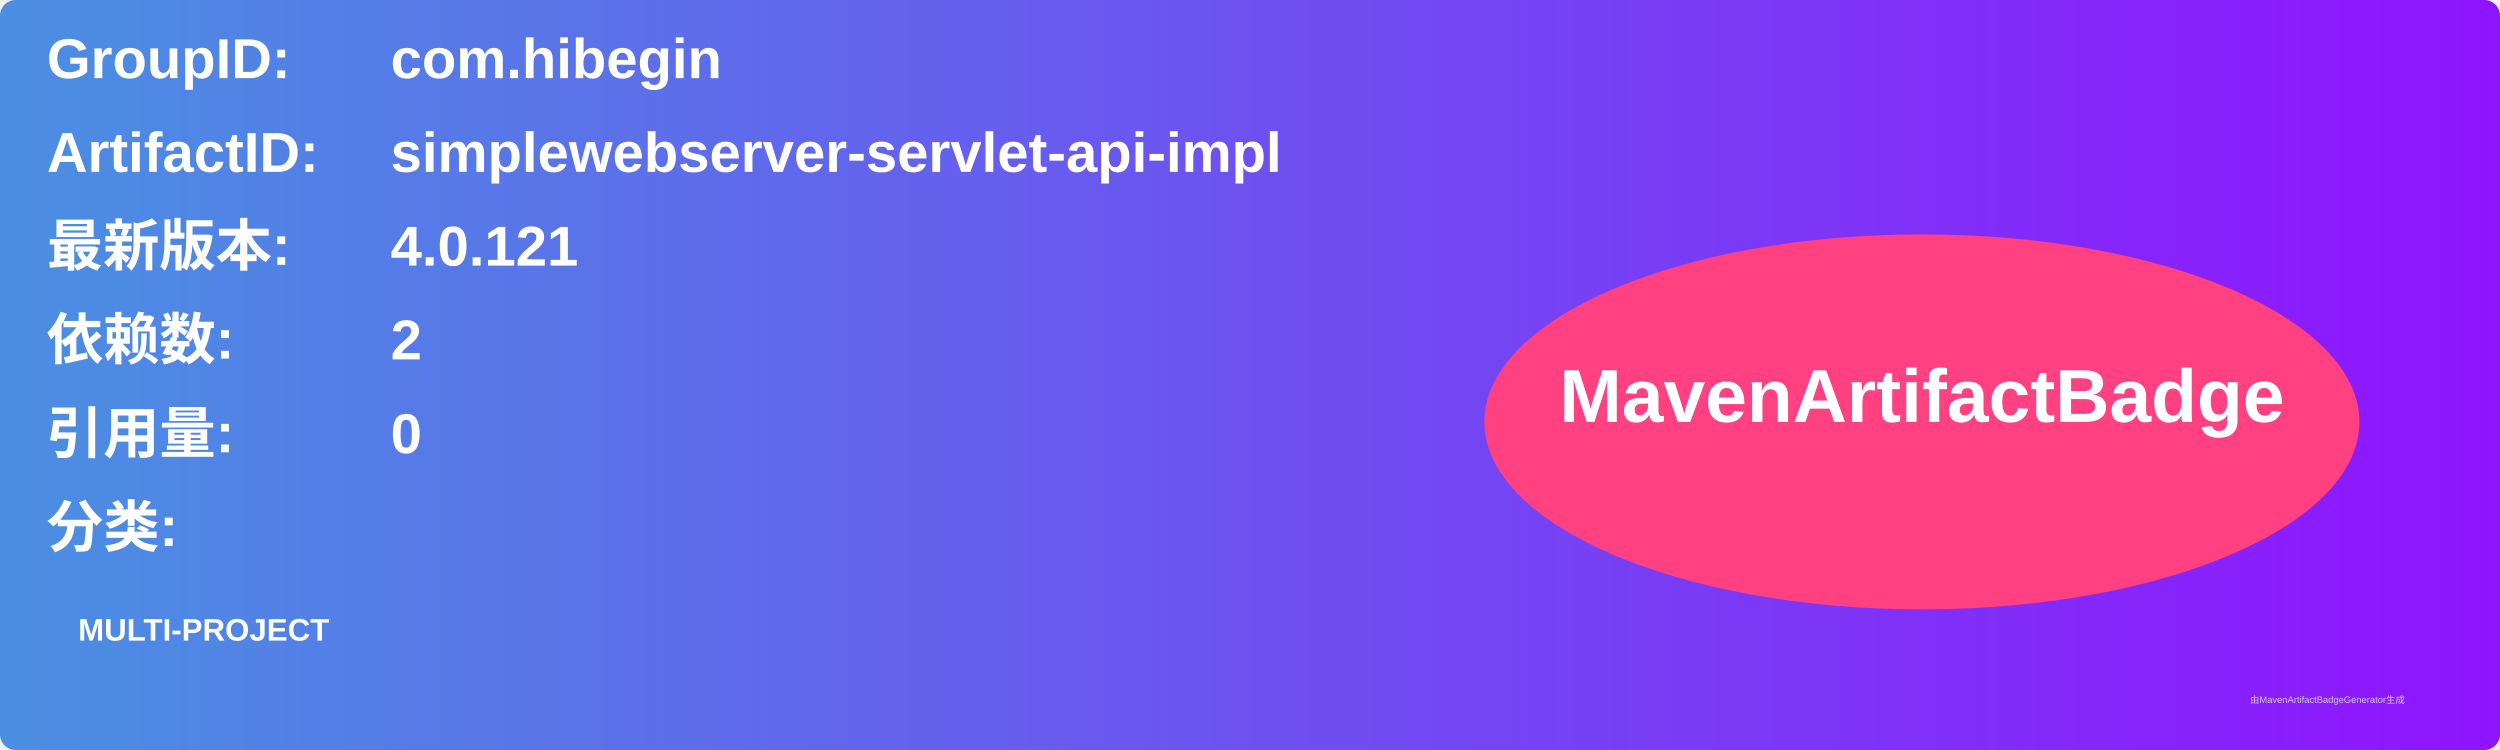
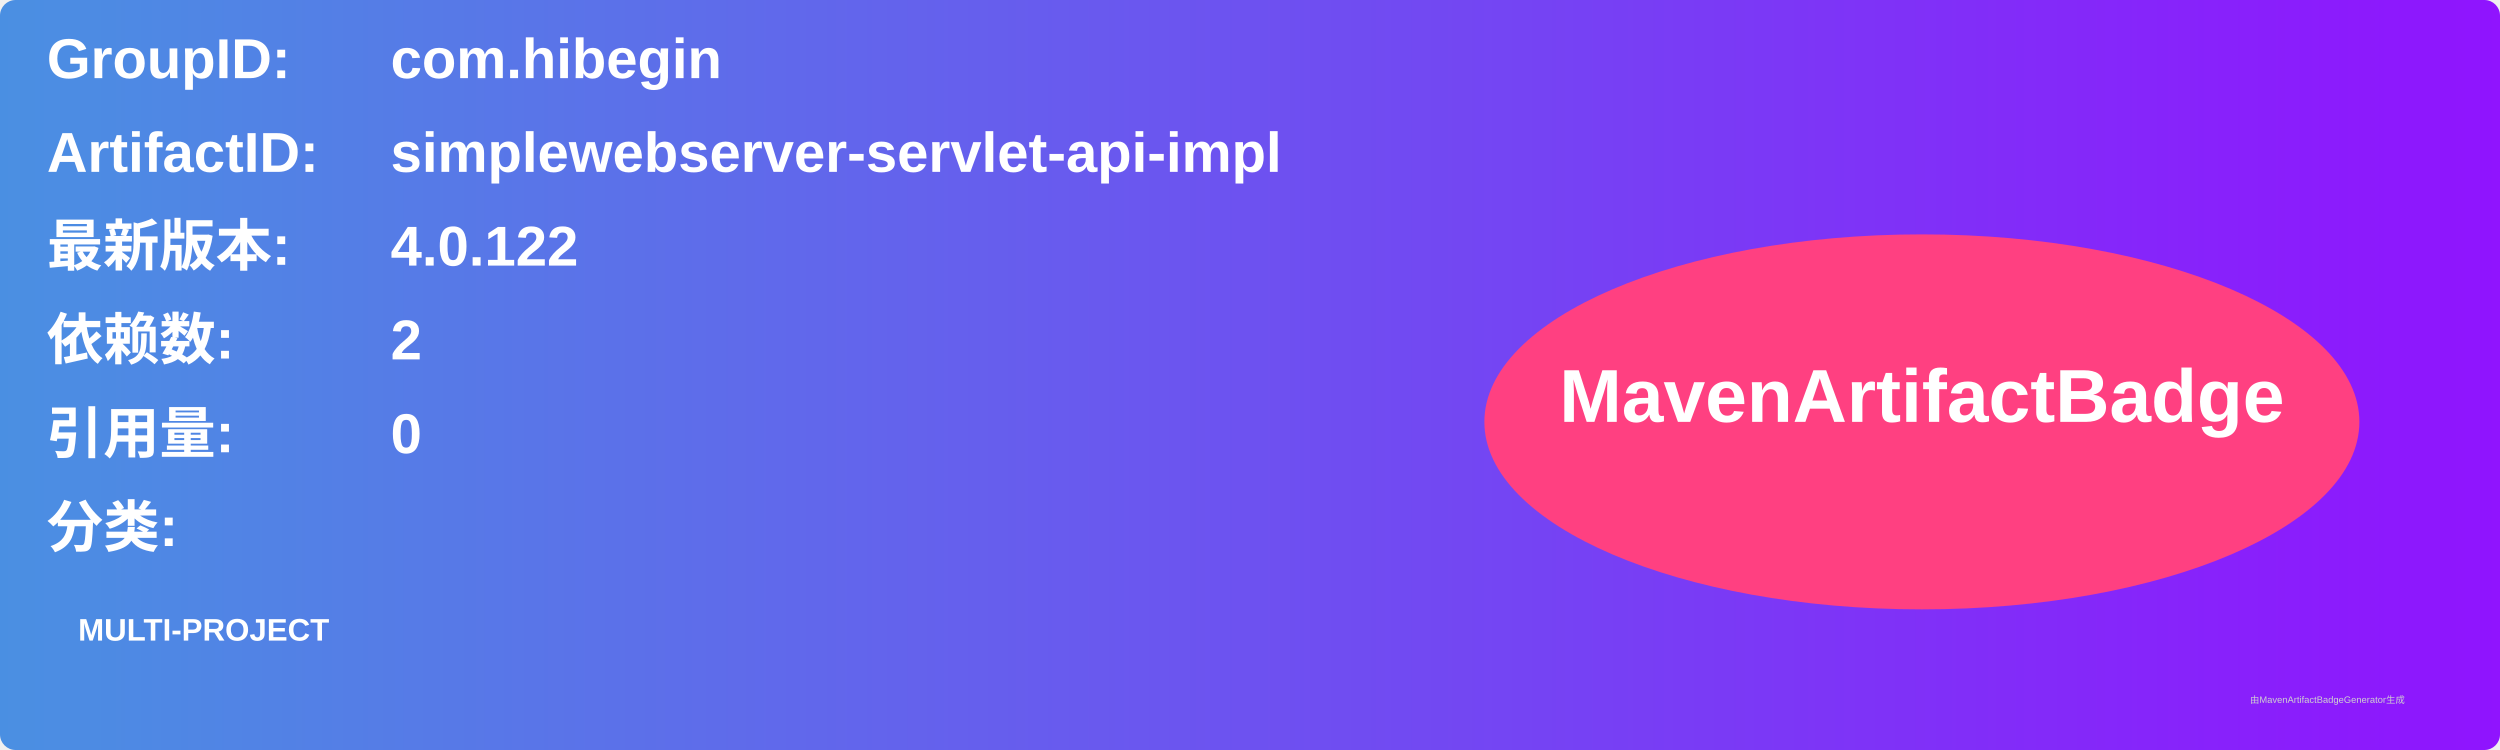
<svg xmlns="http://www.w3.org/2000/svg" width="800" height="240" viewBox="0 0 800 240">
  <linearGradient id="grad" x1="0%" y1="0%" x2="100%" y2="0%">
    <stop offset="0%" stop-color="#4a90e2" />
    <stop offset="100%" stop-color="#9013fe" />
  </linearGradient>
  <rect width="100%" height="100%" rx="5" ry="5" fill="url(#grad)" />
  <g transform="translate(15, 15)">
    <text x="0" y="10" font-family="Arial" font-size="18" fill="white" font-weight="bold" width="260">GroupID:</text>
    <text x="110" y="10" font-family="Arial" font-size="18" fill="white" font-weight="bold" width="460">com.hibegin</text>
    <text x="0" y="40" font-family="Arial" font-size="18" fill="white" font-weight="bold" width="260">ArtifactID:</text>
    <text x="110" y="40" font-family="Arial" font-size="18" fill="white" font-weight="bold" width="460">simplewebserver-servlet-api-impl</text>
    <text x="0" y="70" font-family="Arial" font-size="18" fill="white" font-weight="bold">最新版本:</text>
    <text x="110" y="70" font-family="Arial" font-size="18" fill="white" font-weight="bold">
-       <tspan font-weight="bold">4.0.121</tspan>
+       <tspan font-weight="bold">4.0.122</tspan>
    </text>
    <text x="0" y="100" font-family="Arial" font-size="18" fill="white" font-weight="bold">依赖数: </text>
    <text x="110" y="100" font-family="Arial" font-size="18" fill="white">
      <tspan font-weight="bold">2</tspan>
    </text>
    <text x="0" y="130" font-family="Arial" font-size="18" fill="white" font-weight="bold">引用量: </text>
    <text x="110" y="130" font-family="Arial" font-size="18" fill="white">
      <tspan font-weight="bold">0</tspan>
    </text>
    <text x="0" y="160" font-family="Arial" font-size="18" fill="white" font-weight="bold">分类:</text>
    <text x="10" y="190" font-family="Arial" font-size="10" fill="white">
      <tspan font-weight="bold">MULTI-PROJECT</tspan>
    </text>
    <ellipse cx="600" cy="120" rx="140" ry="60" fill="#ff4081" />
    <text x="600" y="120" text-anchor="middle" font-family="Arial" font-size="24" fill="white" font-weight="bold">MavenArtifactBadge</text>
  </g>
  <text x="720" y="225" font-family="Arial" font-size="3" fill="#d0d0d0">由MavenArtifactBadgeGenerator生成</text>
</svg>
